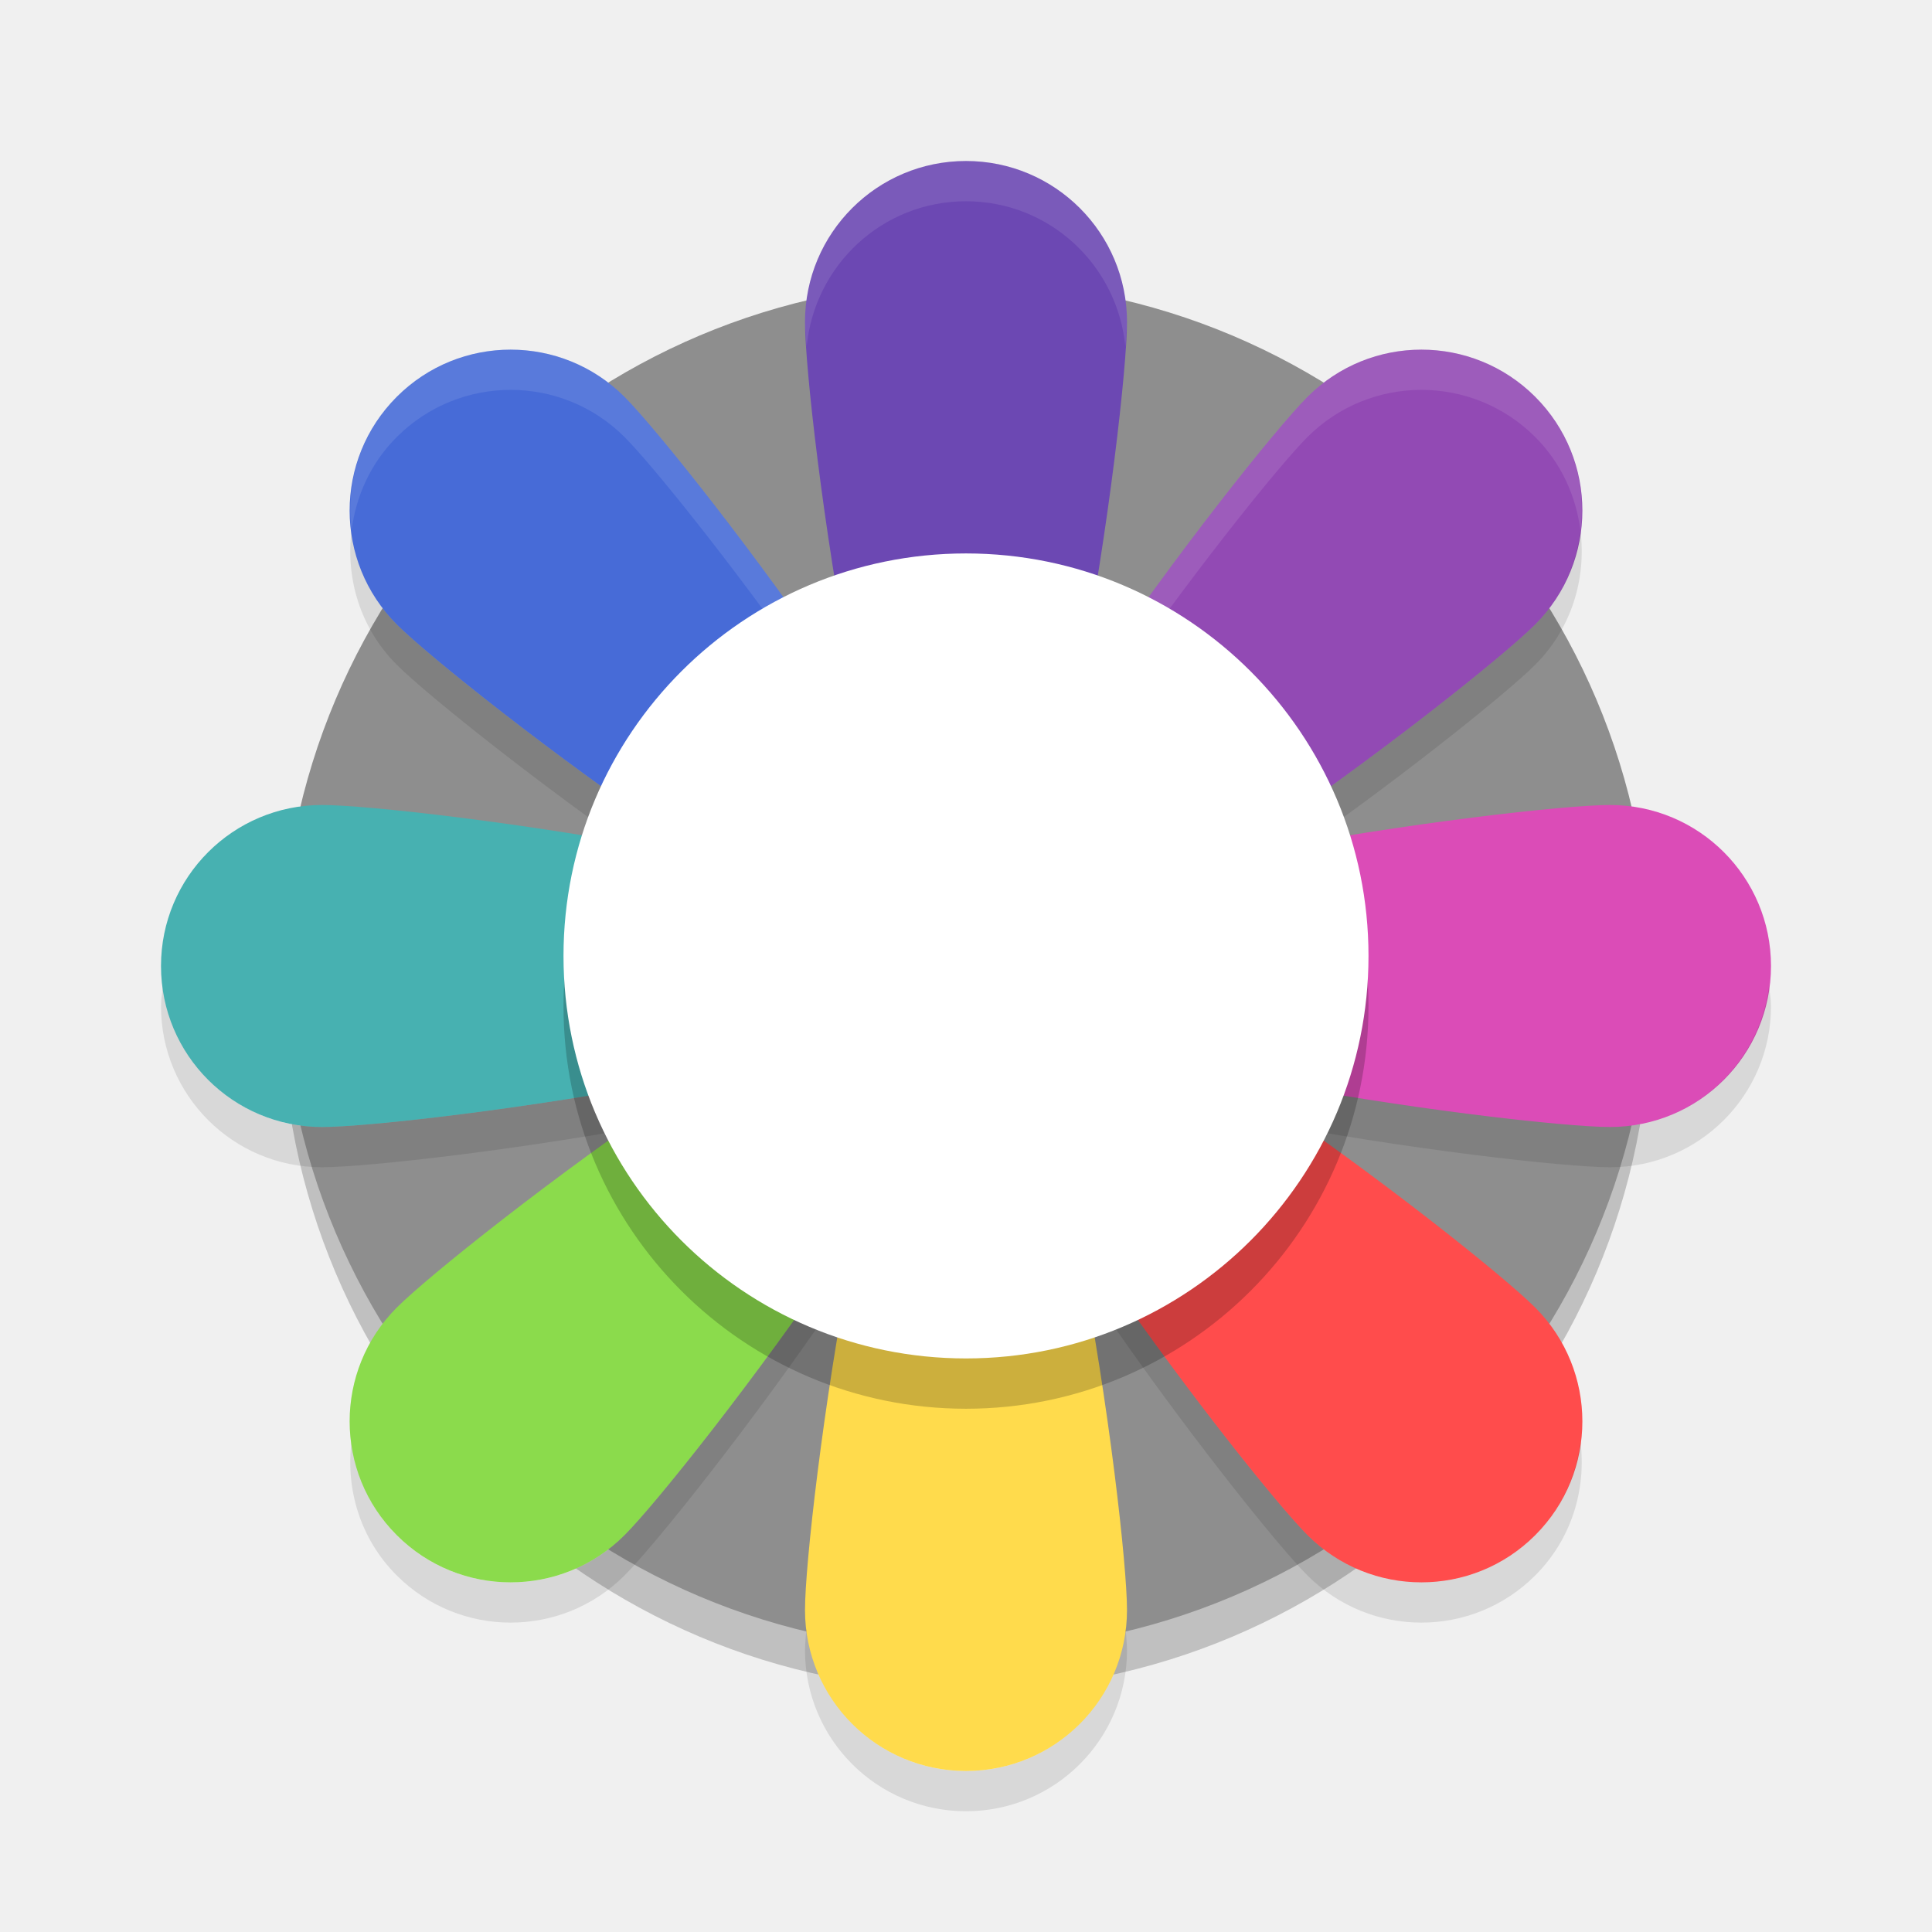
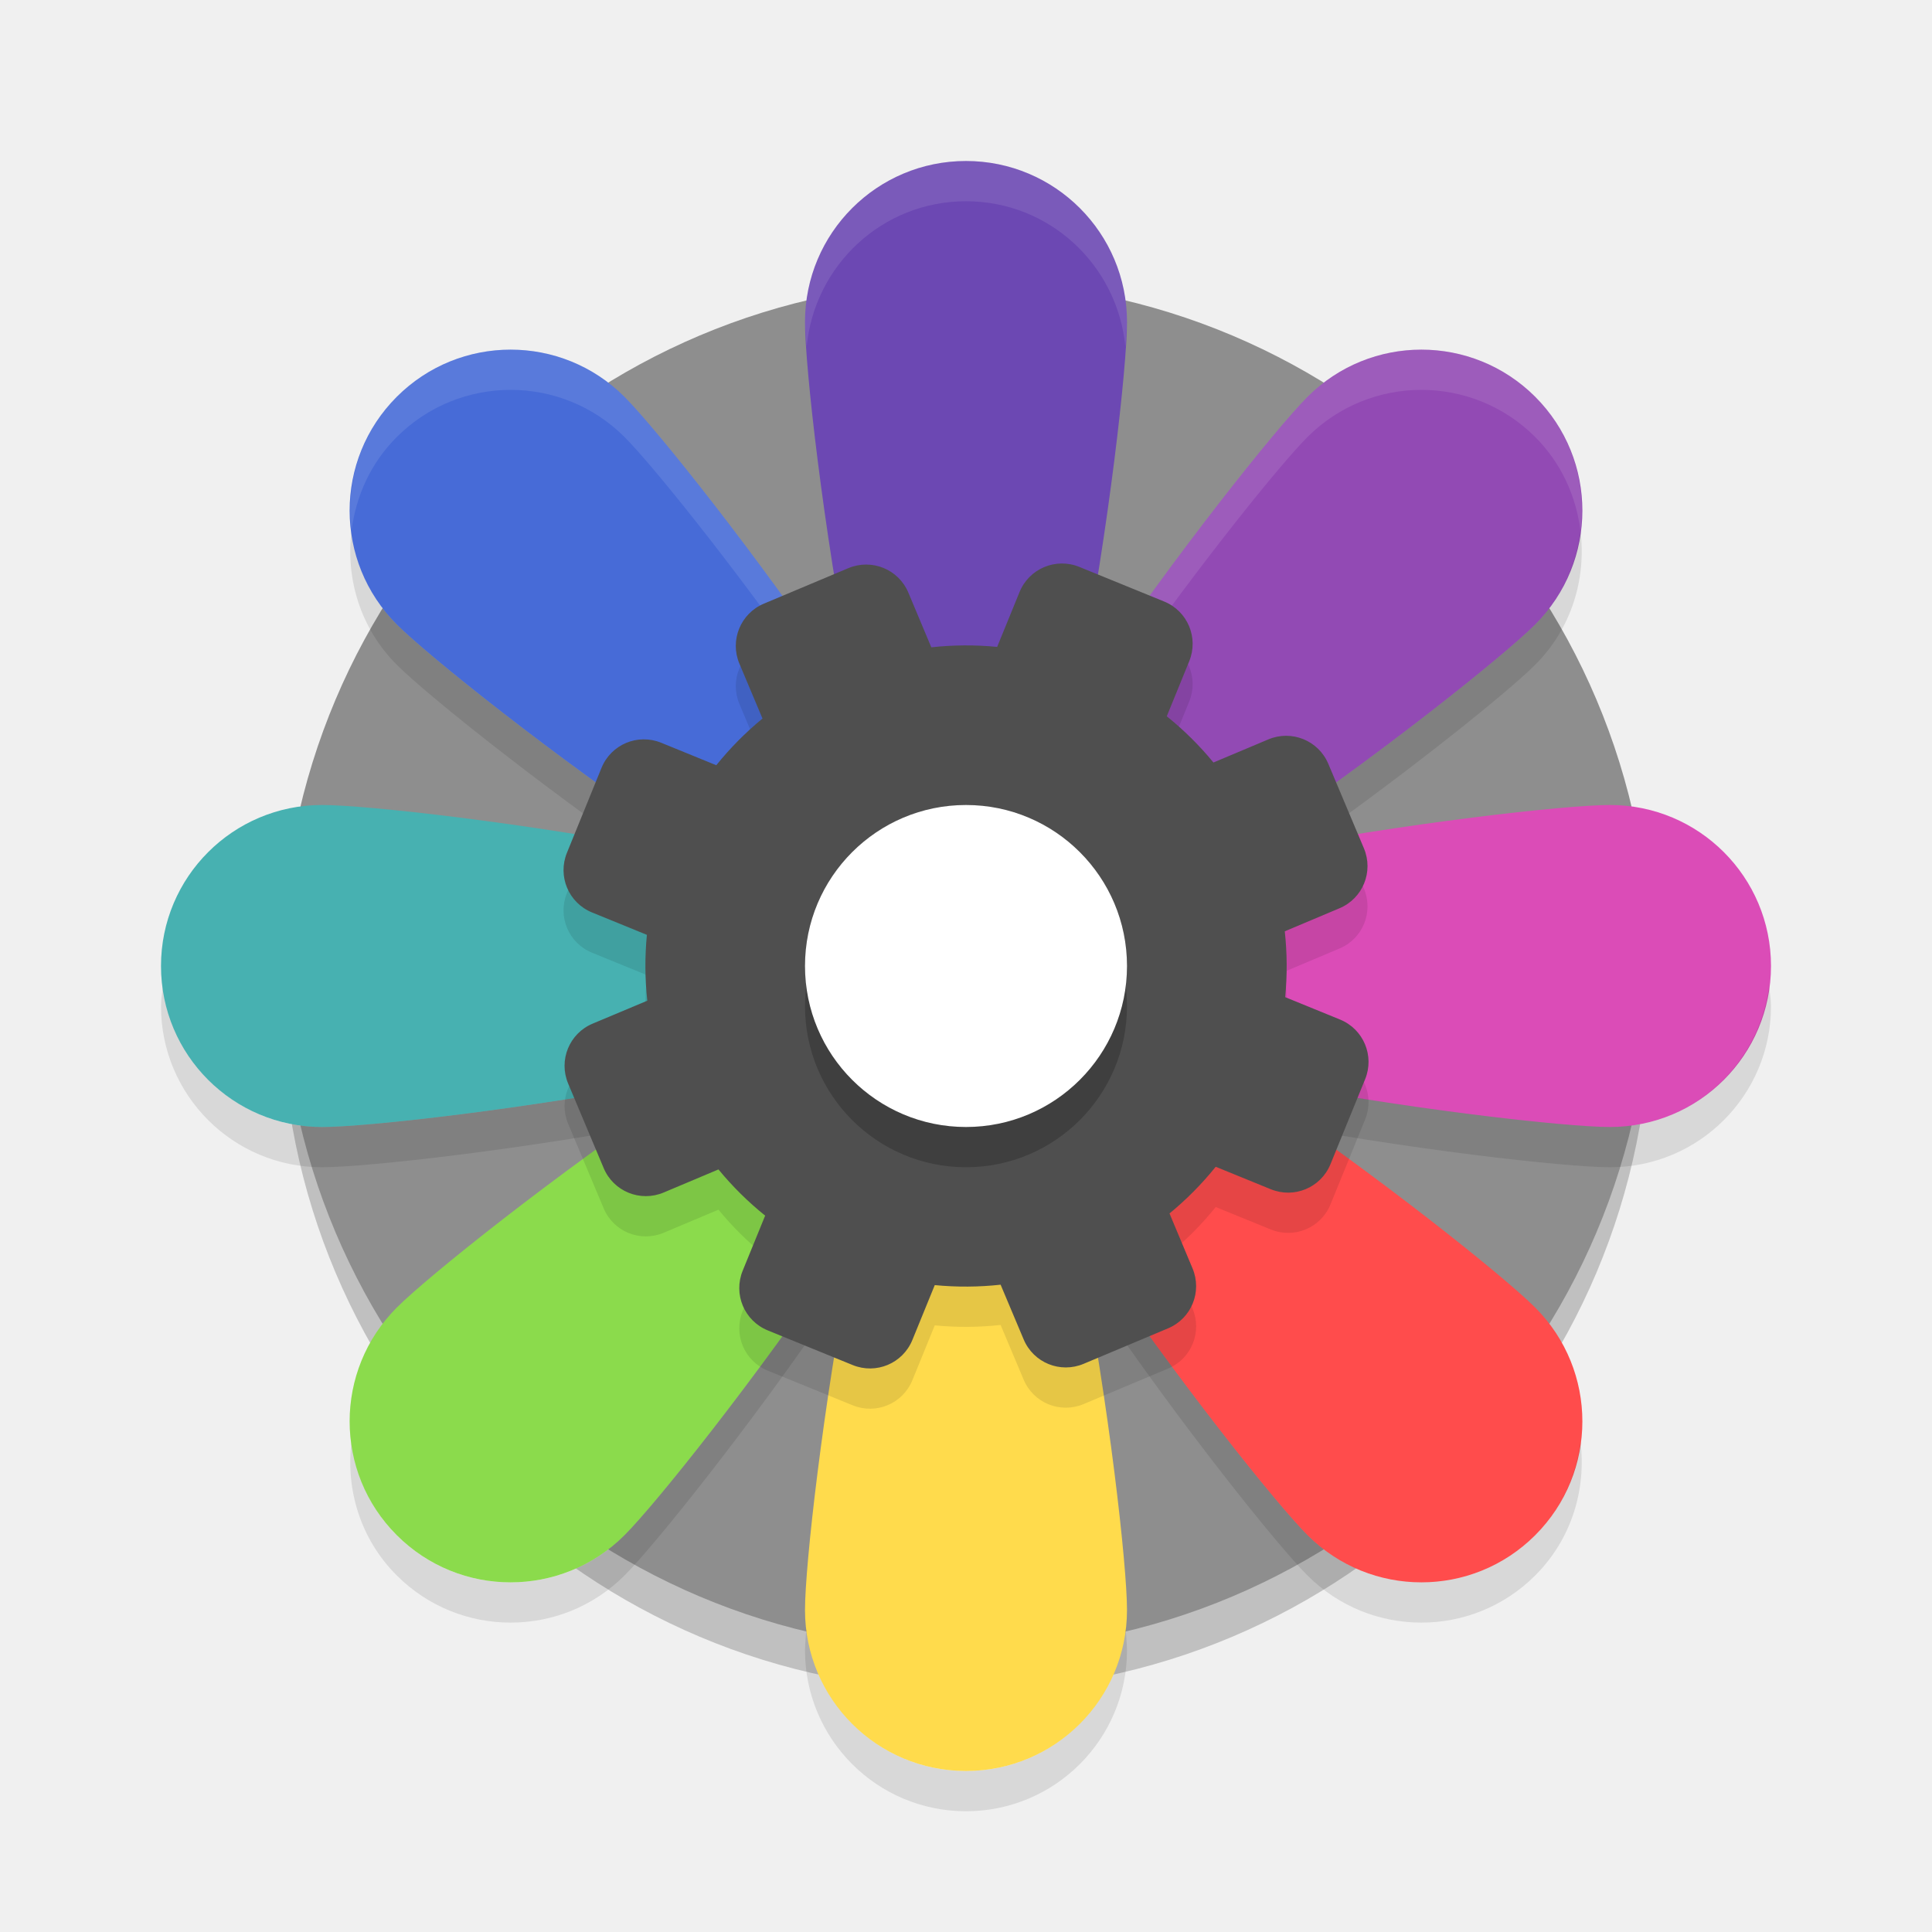
<svg xmlns="http://www.w3.org/2000/svg" width="24" height="24" version="1">
  <circle style="opacity:0.2" cx="12" cy="12.5" r="8.5" />
  <circle style="fill:#8e8e8e" cx="12" cy="12" r="8.5" />
  <path style="opacity:0.1" d="M 4.367,6.593 C 4.293,7.185 4.474,7.803 4.929,8.258 5.71,9.039 11.219,13.281 12,12.5 12.108,12.392 12.113,12.187 12.052,11.924 12.038,11.952 12.021,11.979 12,12 11.219,12.781 5.71,8.539 4.929,7.758 4.602,7.431 4.421,7.018 4.367,6.593 Z" />
  <path style="fill:#ff4c4c" d="M 16.243,19.071 C 15.462,18.29 11.219,12.781 12,12 c 0.781,-0.781 6.29,3.462 7.071,4.243 0.781,0.781 0.781,2.047 0,2.828 -0.781,0.781 -2.047,0.781 -2.828,0 z" />
  <path style="fill:#db4cb7" d="m 20,14 c -1.105,0 -8,-0.895 -8,-2 0,-1.105 6.895,-2 8,-2 1.105,0 2,0.895 2,2 0,1.105 -0.895,2 -2,2 z" />
  <path style="fill:#924ab4" d="M 19.071,7.757 C 18.29,8.538 12.781,12.781 12,12 c -0.781,-0.781 3.462,-6.29 4.243,-7.071 0.781,-0.781 2.047,-0.781 2.828,0 0.781,0.781 0.781,2.047 0,2.828 z" />
  <path style="opacity:0.1;fill:#ffffff" d="m 17.657,4.343 c -0.512,0 -1.025,0.195 -1.415,0.586 -0.76,0.76 -4.791,5.99 -4.294,6.995 0.384,-1.643 3.621,-5.822 4.294,-6.495 0.781,-0.781 2.048,-0.781 2.829,0 0.327,0.327 0.508,0.739 0.562,1.164 C 19.707,6.001 19.526,5.383 19.071,4.929 18.681,4.538 18.169,4.343 17.657,4.343 Z" />
  <path style="fill:#6c48b3" d="m 14,4 c 0,1.105 -0.895,8 -2,8 -1.105,0 -2,-6.895 -2,-8 0,-1.105 0.895,-2 2,-2 1.105,0 2,0.895 2,2 z" />
  <path style="fill:#476bd7" d="M 4.929,7.757 C 5.71,8.538 11.219,12.781 12,12 12.781,11.219 8.538,5.71 7.757,4.929 c -0.781,-0.781 -2.047,-0.781 -2.828,0 -0.781,0.781 -0.781,2.047 0,2.828 z" />
  <path style="opacity:0.1" d="M 2.025,12.25 C 2.015,12.333 2,12.414 2,12.5 c 0,1.105 0.895,2 2,2 1.105,0 8,-0.895 8,-2 0,-0.085 -0.053,-0.168 -0.129,-0.25 C 10.961,13.236 5.02,14 4,14 2.981,14 2.15,13.235 2.025,12.25 Z" />
  <path style="fill:#47b1b1" d="m 4,14 c 1.105,0 8,-0.895 8,-2 0,-1.105 -6.895,-2 -8,-2 -1.105,0 -2,0.895 -2,2 0,1.105 0.895,2 2,2 z" />
  <path style="opacity:0.1;fill:#ffffff" d="m 6.343,4.343 c -0.512,0 -1.024,0.195 -1.414,0.586 C 4.474,5.383 4.293,6.001 4.367,6.593 4.421,6.167 4.602,5.755 4.929,5.429 c 0.781,-0.781 2.048,-0.781 2.829,0 0.673,0.673 3.91,4.852 4.294,6.495 C 12.549,10.919 8.517,5.688 7.758,4.929 7.367,4.538 6.855,4.343 6.343,4.343 Z" />
  <path style="opacity:0.1" d="m 12.052,12.576 c -0.384,1.643 -3.621,5.822 -4.294,6.495 -0.781,0.781 -2.048,0.781 -2.829,0 -0.327,-0.327 -0.508,-0.739 -0.562,-1.164 -0.074,0.592 0.107,1.21 0.562,1.664 0.781,0.781 2.048,0.781 2.829,0 0.76,-0.76 4.791,-5.99 4.294,-6.995 z" />
  <path style="fill:#8bdb4c" d="M 7.757,19.071 C 8.538,18.29 12.781,12.781 12,12 c -0.781,-0.781 -6.29,3.462 -7.071,4.243 -0.781,0.781 -0.781,2.047 0,2.828 0.781,0.781 2.047,0.781 2.828,0 z" />
  <path style="opacity:0.1" d="M 10.02,20.189 C 10.013,20.292 10,20.435 10,20.5 c 0,1.105 0.895,2 2,2 1.105,0 2,-0.895 2,-2 0,-0.065 -0.013,-0.208 -0.02,-0.311 C 13.884,21.204 13.04,22 12,22 10.96,22 10.116,21.204 10.02,20.189 Z" />
  <path style="opacity:0.1;fill:#ffffff" d="m 12,2 c -1.105,0 -2,0.895 -2,2 0,0.065 0.013,0.208 0.02,0.311 C 10.116,3.296 10.96,2.5 12,2.5 c 1.04,0 1.884,0.796 1.98,1.811 C 13.987,4.208 14,4.065 14,4 14,2.895 13.105,2 12,2 Z" />
  <path style="fill:#ffdb4c" d="m 14,20 c 0,-1.105 -0.895,-8 -2,-8 -1.105,0 -2,6.895 -2,8 0,1.105 0.895,2 2,2 1.105,0 2,-0.895 2,-2 z" />
  <path style="opacity:0.1" d="m 11.948,12.576 c -0.498,1.005 3.534,6.236 4.294,6.995 0.781,0.781 2.048,0.781 2.829,0 0.454,-0.454 0.636,-1.072 0.562,-1.664 -0.053,0.425 -0.235,0.837 -0.562,1.164 -0.781,0.781 -2.048,0.781 -2.829,0 -0.673,-0.673 -3.91,-4.852 -4.294,-6.495 z" />
  <path style="fill:#ff4c4c" d="m 12,12 c -0.364,0.364 0.375,1.759 1.334,3.22 -0.146,-1.084 -0.419,-2.061 -0.731,-2.647 C 12.229,12.391 12,12.199 12,12 Z" />
  <path style="opacity:0.1" d="M 12.129,12.25 C 12.053,12.332 12,12.415 12,12.5 c 0,1.105 6.895,2 8,2 1.105,0 2,-0.895 2,-2 0,-0.086 -0.015,-0.167 -0.025,-0.25 C 21.85,13.235 21.019,14 20,14 18.98,14 13.039,13.236 12.129,12.25 Z" />
  <path style="fill:#db4cb7" d="m 12,12 c -0.026,0.17 0.213,0.376 0.547,0.55 C 12.396,12.207 12.191,11.996 12,12 Z" />
  <path style="opacity:0.1" d="M 19.633,6.593 C 19.579,7.018 19.398,7.431 19.071,7.758 18.29,8.539 12.781,12.781 12,12 c -0.021,-0.021 0.014,0.028 0,0 -0.116,0.121 -0.12,0.409 -0.026,0.648 -0.007,-0.197 0.079,-0.316 0.155,-0.398 0.095,0.103 0.256,0.203 0.449,0.301 1.645,-0.386 5.82,-3.62 6.493,-4.293 0.454,-0.454 0.636,-1.073 0.562,-1.665 z" />
-   <circle style="opacity:0.2" cx="12" cy="12.5" r="5" />
-   <circle style="fill:#ffffff" cx="12" cy="11.875" r="5" />
+   <path style="opacity:0.1" d="M 9.489,7.999 C 9.199,8.121 9.063,8.454 9.185,8.744 L 9.472,9.426 A 3.984,3.984 0 0 0 8.898,10.006 L 8.214,9.727 C 7.922,9.608 7.591,9.747 7.472,10.039 L 7.043,11.093 c -0.119,0.292 0.02,0.623 0.312,0.742 L 8.036,12.113 a 3.984,3.984 0 0 0 0.005,0.818 L 7.362,13.216 c -0.291,0.122 -0.426,0.455 -0.304,0.745 l 0.441,1.049 c 0.122,0.291 0.455,0.426 0.745,0.304 l 0.681,-0.287 a 3.984,3.984 0 0 0 0.58,0.574 l -0.279,0.684 c -0.119,0.292 0.02,0.623 0.312,0.742 l 1.054,0.43 c 0.292,0.119 0.623,-0.02 0.742,-0.312 l 0.278,-0.681 a 3.984,3.984 0 0 0 0.818,-0.005 l 0.286,0.679 c 0.122,0.291 0.455,0.426 0.745,0.304 l 1.049,-0.441 c 0.291,-0.122 0.426,-0.455 0.304,-0.745 L 14.528,15.574 a 3.984,3.984 0 0 0 0.574,-0.58 l 0.684,0.279 c 0.292,0.119 0.623,-0.02 0.742,-0.312 l 0.43,-1.054 c 0.119,-0.292 -0.02,-0.623 -0.312,-0.742 l -0.681,-0.278 a 3.984,3.984 0 0 0 -0.005,-0.818 l 0.679,-0.286 c 0.291,-0.122 0.426,-0.455 0.304,-0.745 L 16.501,9.989 C 16.379,9.699 16.046,9.563 15.756,9.685 L 15.074,9.972 A 3.984,3.984 0 0 0 14.494,9.398 l 0.279,-0.684 c 0.119,-0.292 -0.02,-0.623 -0.312,-0.742 l -1.054,-0.43 c -0.292,-0.119 -0.623,0.02 -0.742,0.312 l -0.278,0.681 a 3.984,3.984 0 0 0 -0.818,0.005 L 11.284,7.862 C 11.162,7.571 10.829,7.436 10.538,7.558 Z" />
+   <path style="fill:#4f4f4f" d="M 9.489,7.499 C 9.199,7.621 9.063,7.954 9.185,8.244 L 9.472,8.926 A 3.984,3.984 0 0 0 8.898,9.506 L 8.214,9.227 C 7.922,9.108 7.591,9.247 7.472,9.539 L 7.043,10.593 c -0.119,0.292 0.02,0.623 0.312,0.742 l 0.681,0.278 a 3.984,3.984 0 0 0 0.005,0.818 L 7.362,12.716 c -0.291,0.122 -0.426,0.455 -0.304,0.745 l 0.441,1.049 c 0.122,0.291 0.455,0.426 0.745,0.304 l 0.681,-0.287 a 3.984,3.984 0 0 0 0.58,0.574 l -0.279,0.684 c -0.119,0.292 0.02,0.623 0.312,0.742 l 1.054,0.43 c 0.292,0.119 0.623,-0.02 0.742,-0.312 l 0.278,-0.681 a 3.984,3.984 0 0 0 0.818,-0.005 l 0.286,0.679 c 0.122,0.291 0.455,0.426 0.745,0.304 l 1.049,-0.441 c 0.291,-0.122 0.426,-0.455 0.304,-0.745 L 14.528,15.074 a 3.984,3.984 0 0 0 0.574,-0.58 l 0.684,0.279 c 0.292,0.119 0.623,-0.02 0.742,-0.312 l 0.43,-1.054 c 0.119,-0.292 -0.02,-0.623 -0.312,-0.742 l -0.681,-0.278 a 3.984,3.984 0 0 0 -0.005,-0.818 l 0.679,-0.286 c 0.291,-0.122 0.426,-0.455 0.304,-0.745 L 16.501,9.489 C 16.379,9.199 16.046,9.063 15.756,9.185 L 15.074,9.472 A 3.984,3.984 0 0 0 14.494,8.898 l 0.279,-0.684 c 0.119,-0.292 -0.02,-0.623 -0.312,-0.742 l -1.054,-0.43 C 13.115,6.924 12.784,7.063 12.665,7.355 l -0.278,0.681 a 3.984,3.984 0 0 0 -0.818,0.005 L 11.284,7.362 C 11.162,7.071 10.829,6.936 10.538,7.058 Z" />
+   <circle style="opacity:0.2" cx="12" cy="12.5" r="2" />
+   <circle style="fill:#ffffff" cx="12" cy="12" r="2" />
</svg>
